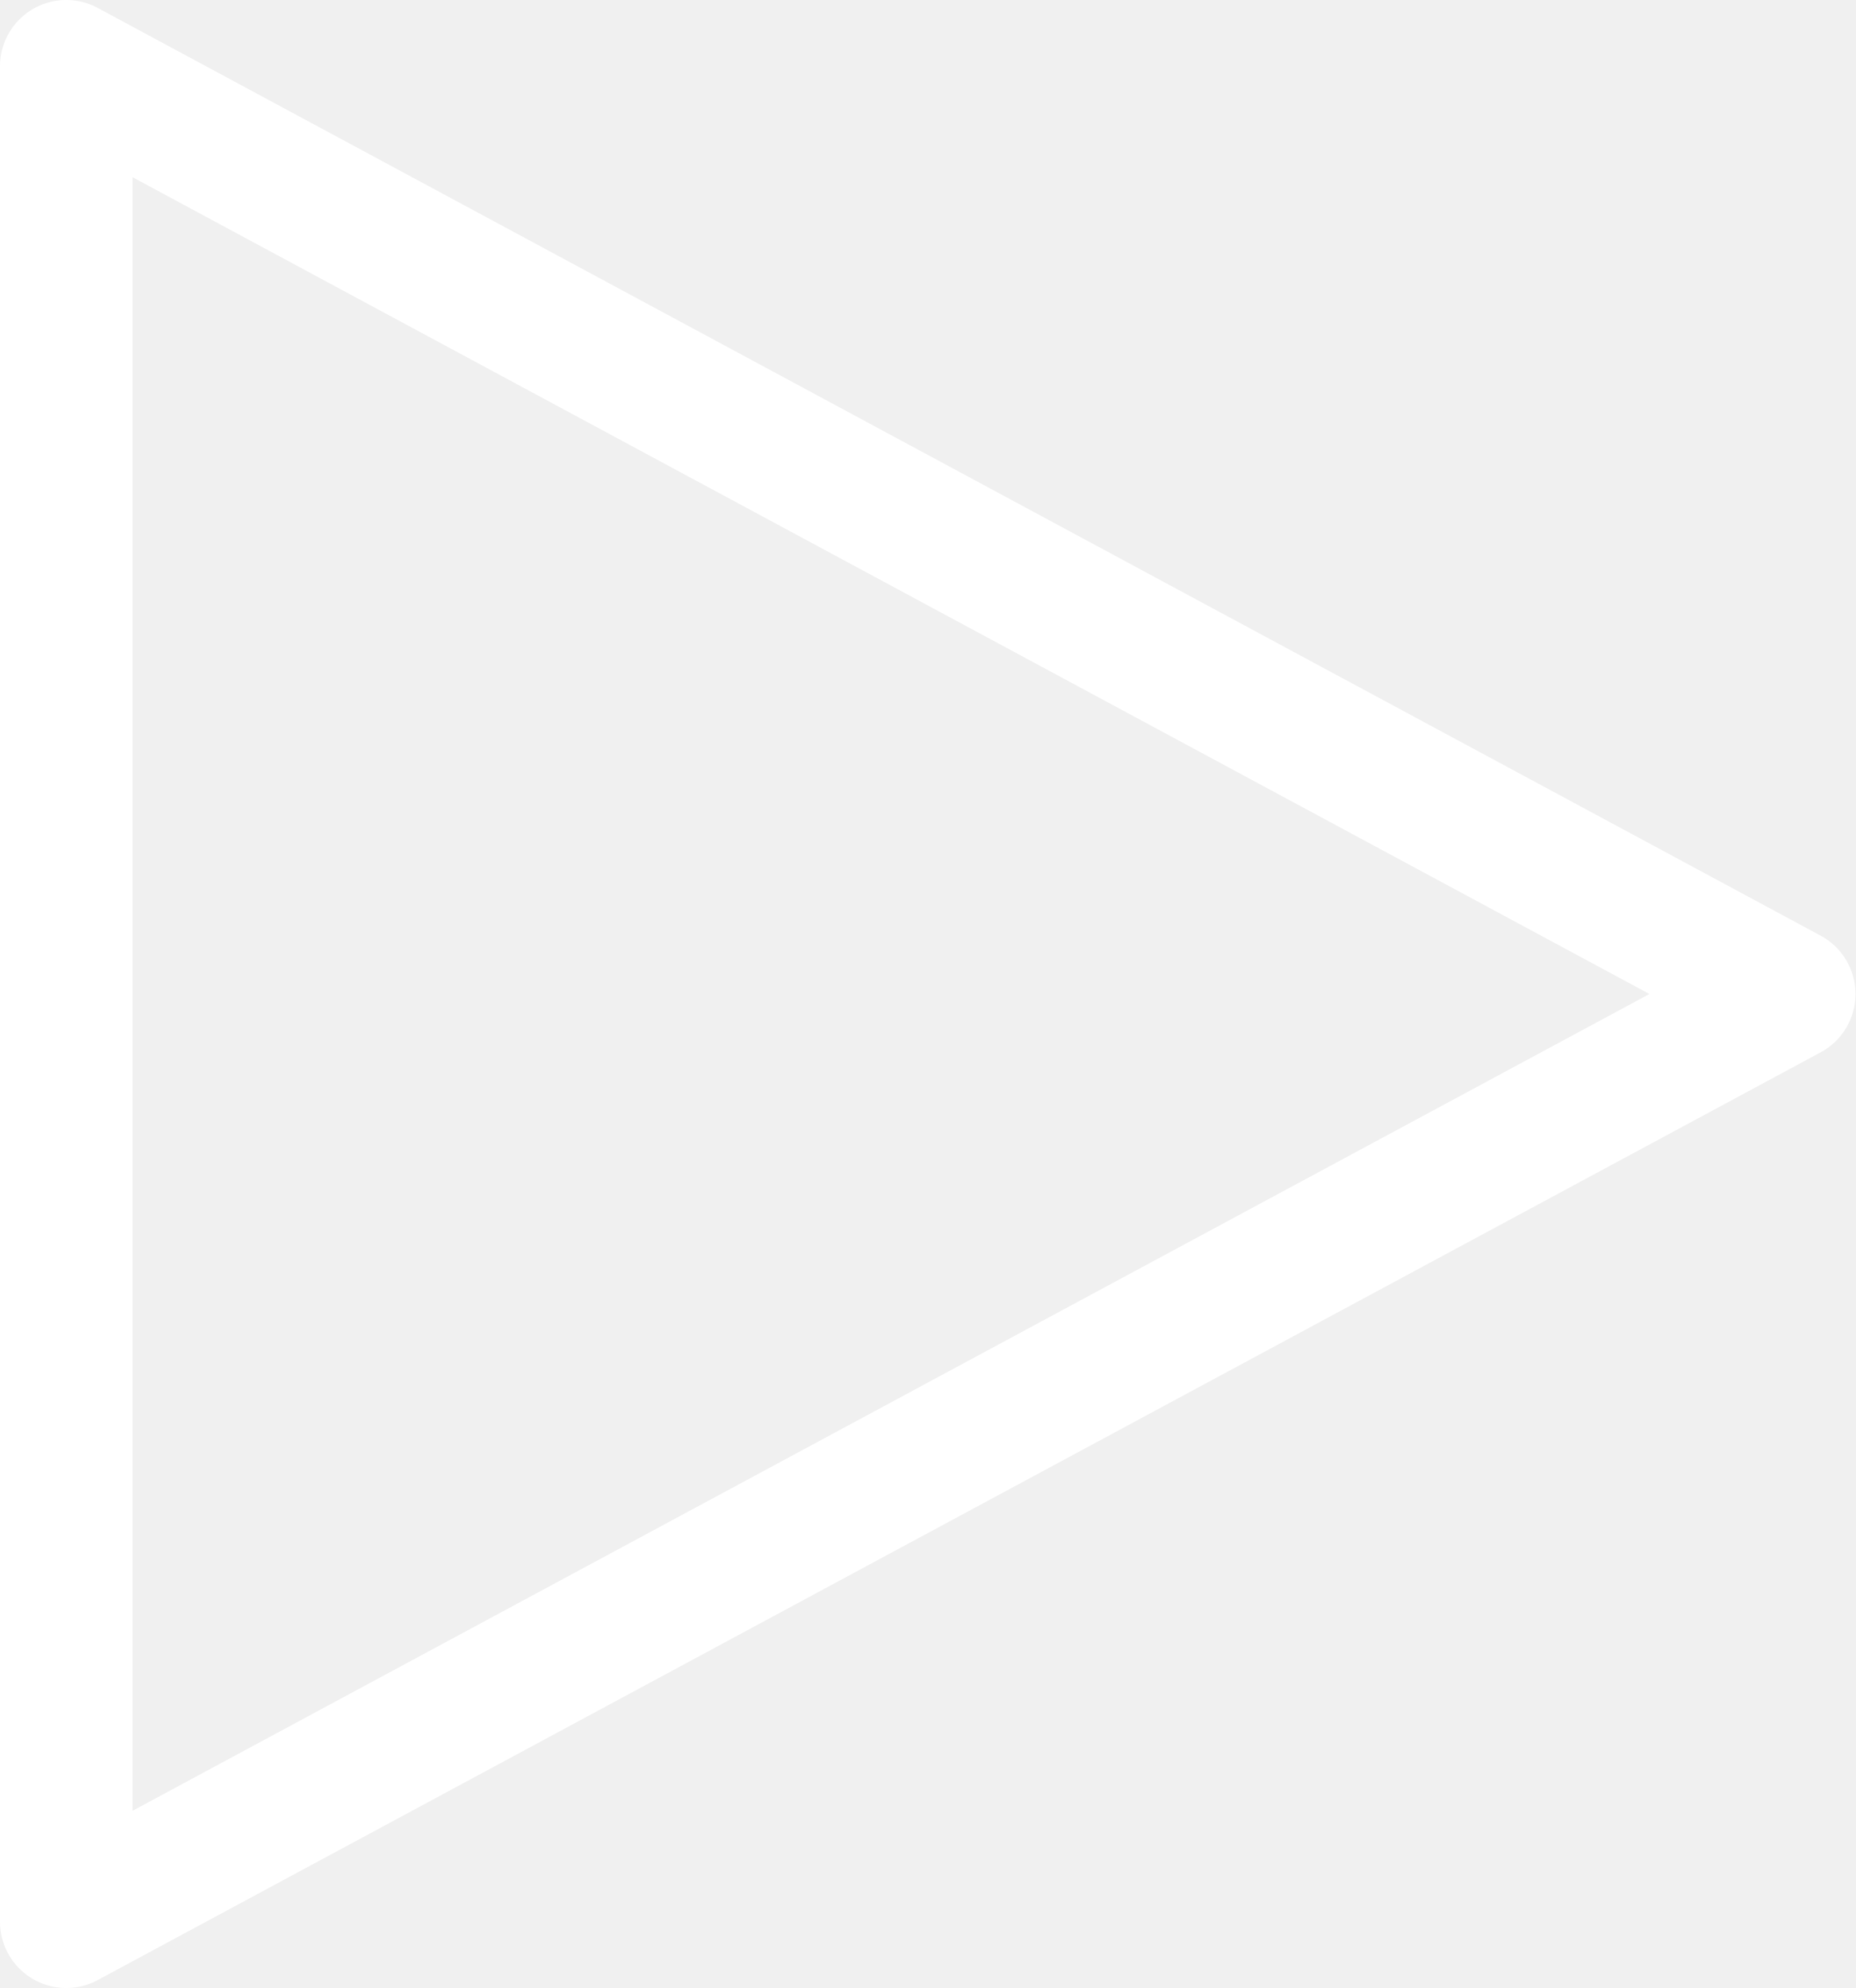
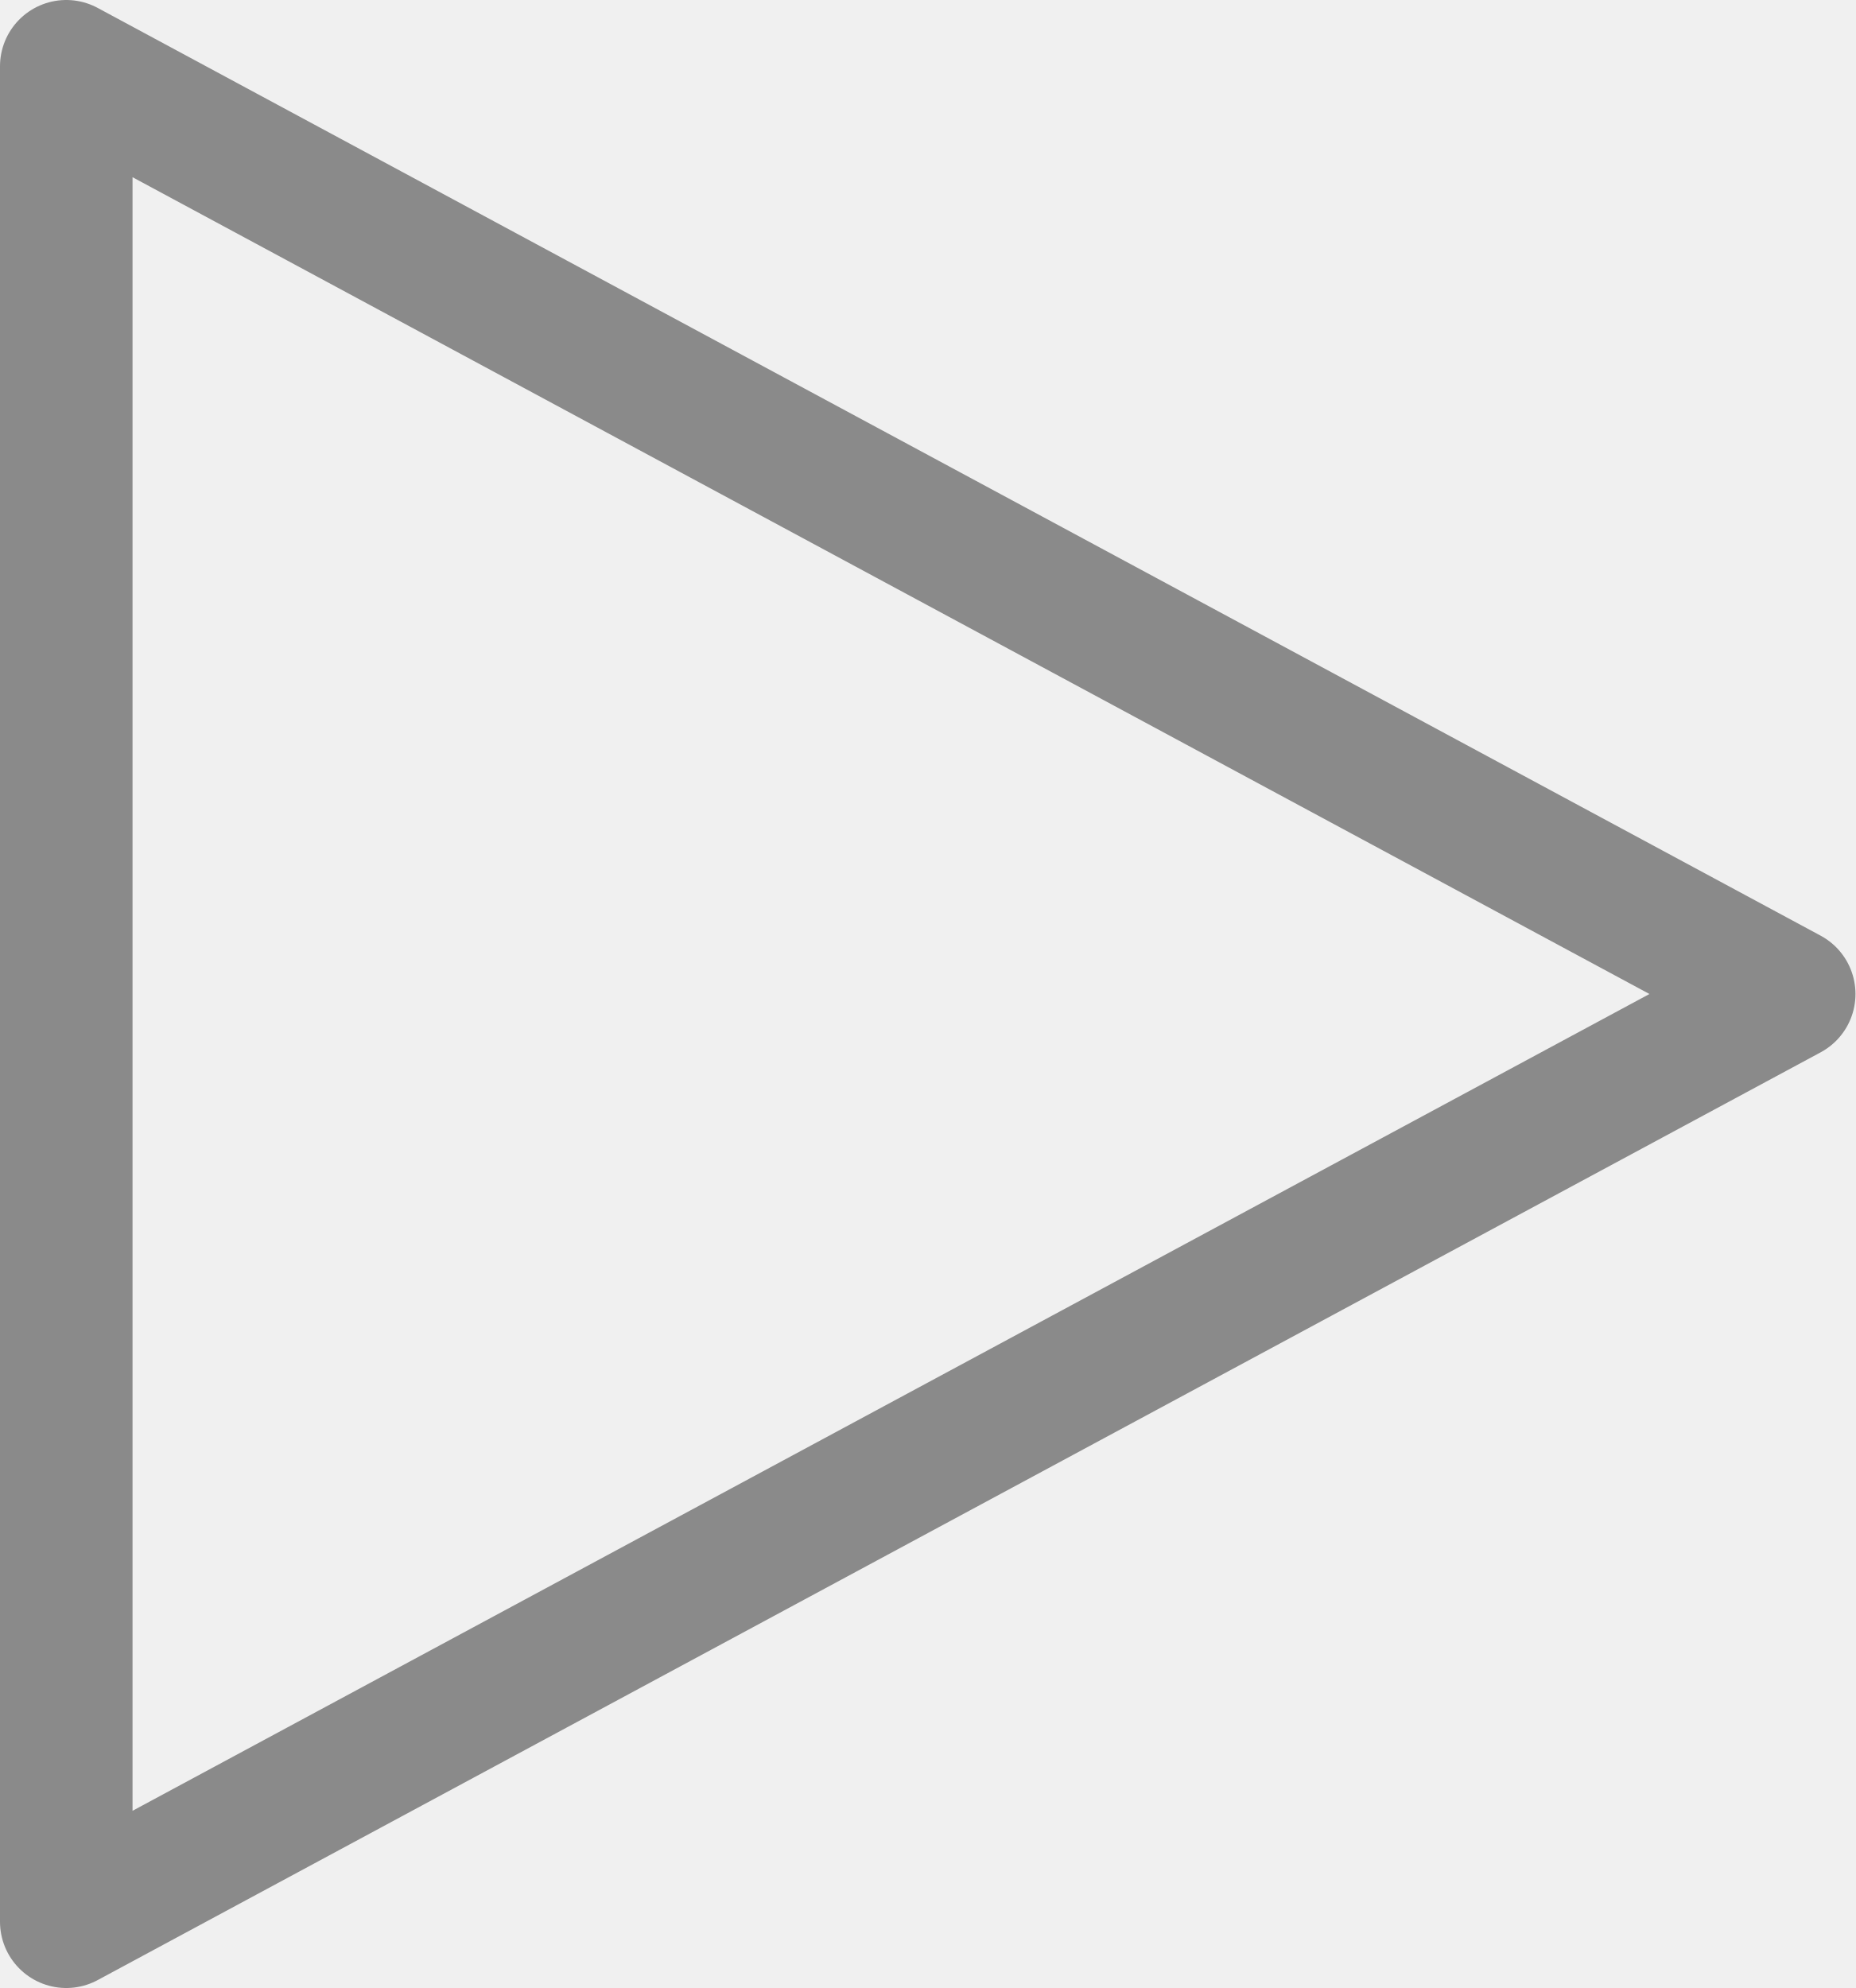
<svg xmlns="http://www.w3.org/2000/svg" width="28" height="30" viewBox="0 0 28 30" fill="none">
-   <path d="M1 29V1L27 15L1 29Z" stroke="white" stroke-width="2" stroke-linejoin="round" />
+   <path d="M1 29V1L27 15L1 29Z" stroke="#8a8a8a" stroke-width="2" stroke-linejoin="round" />
</svg>
